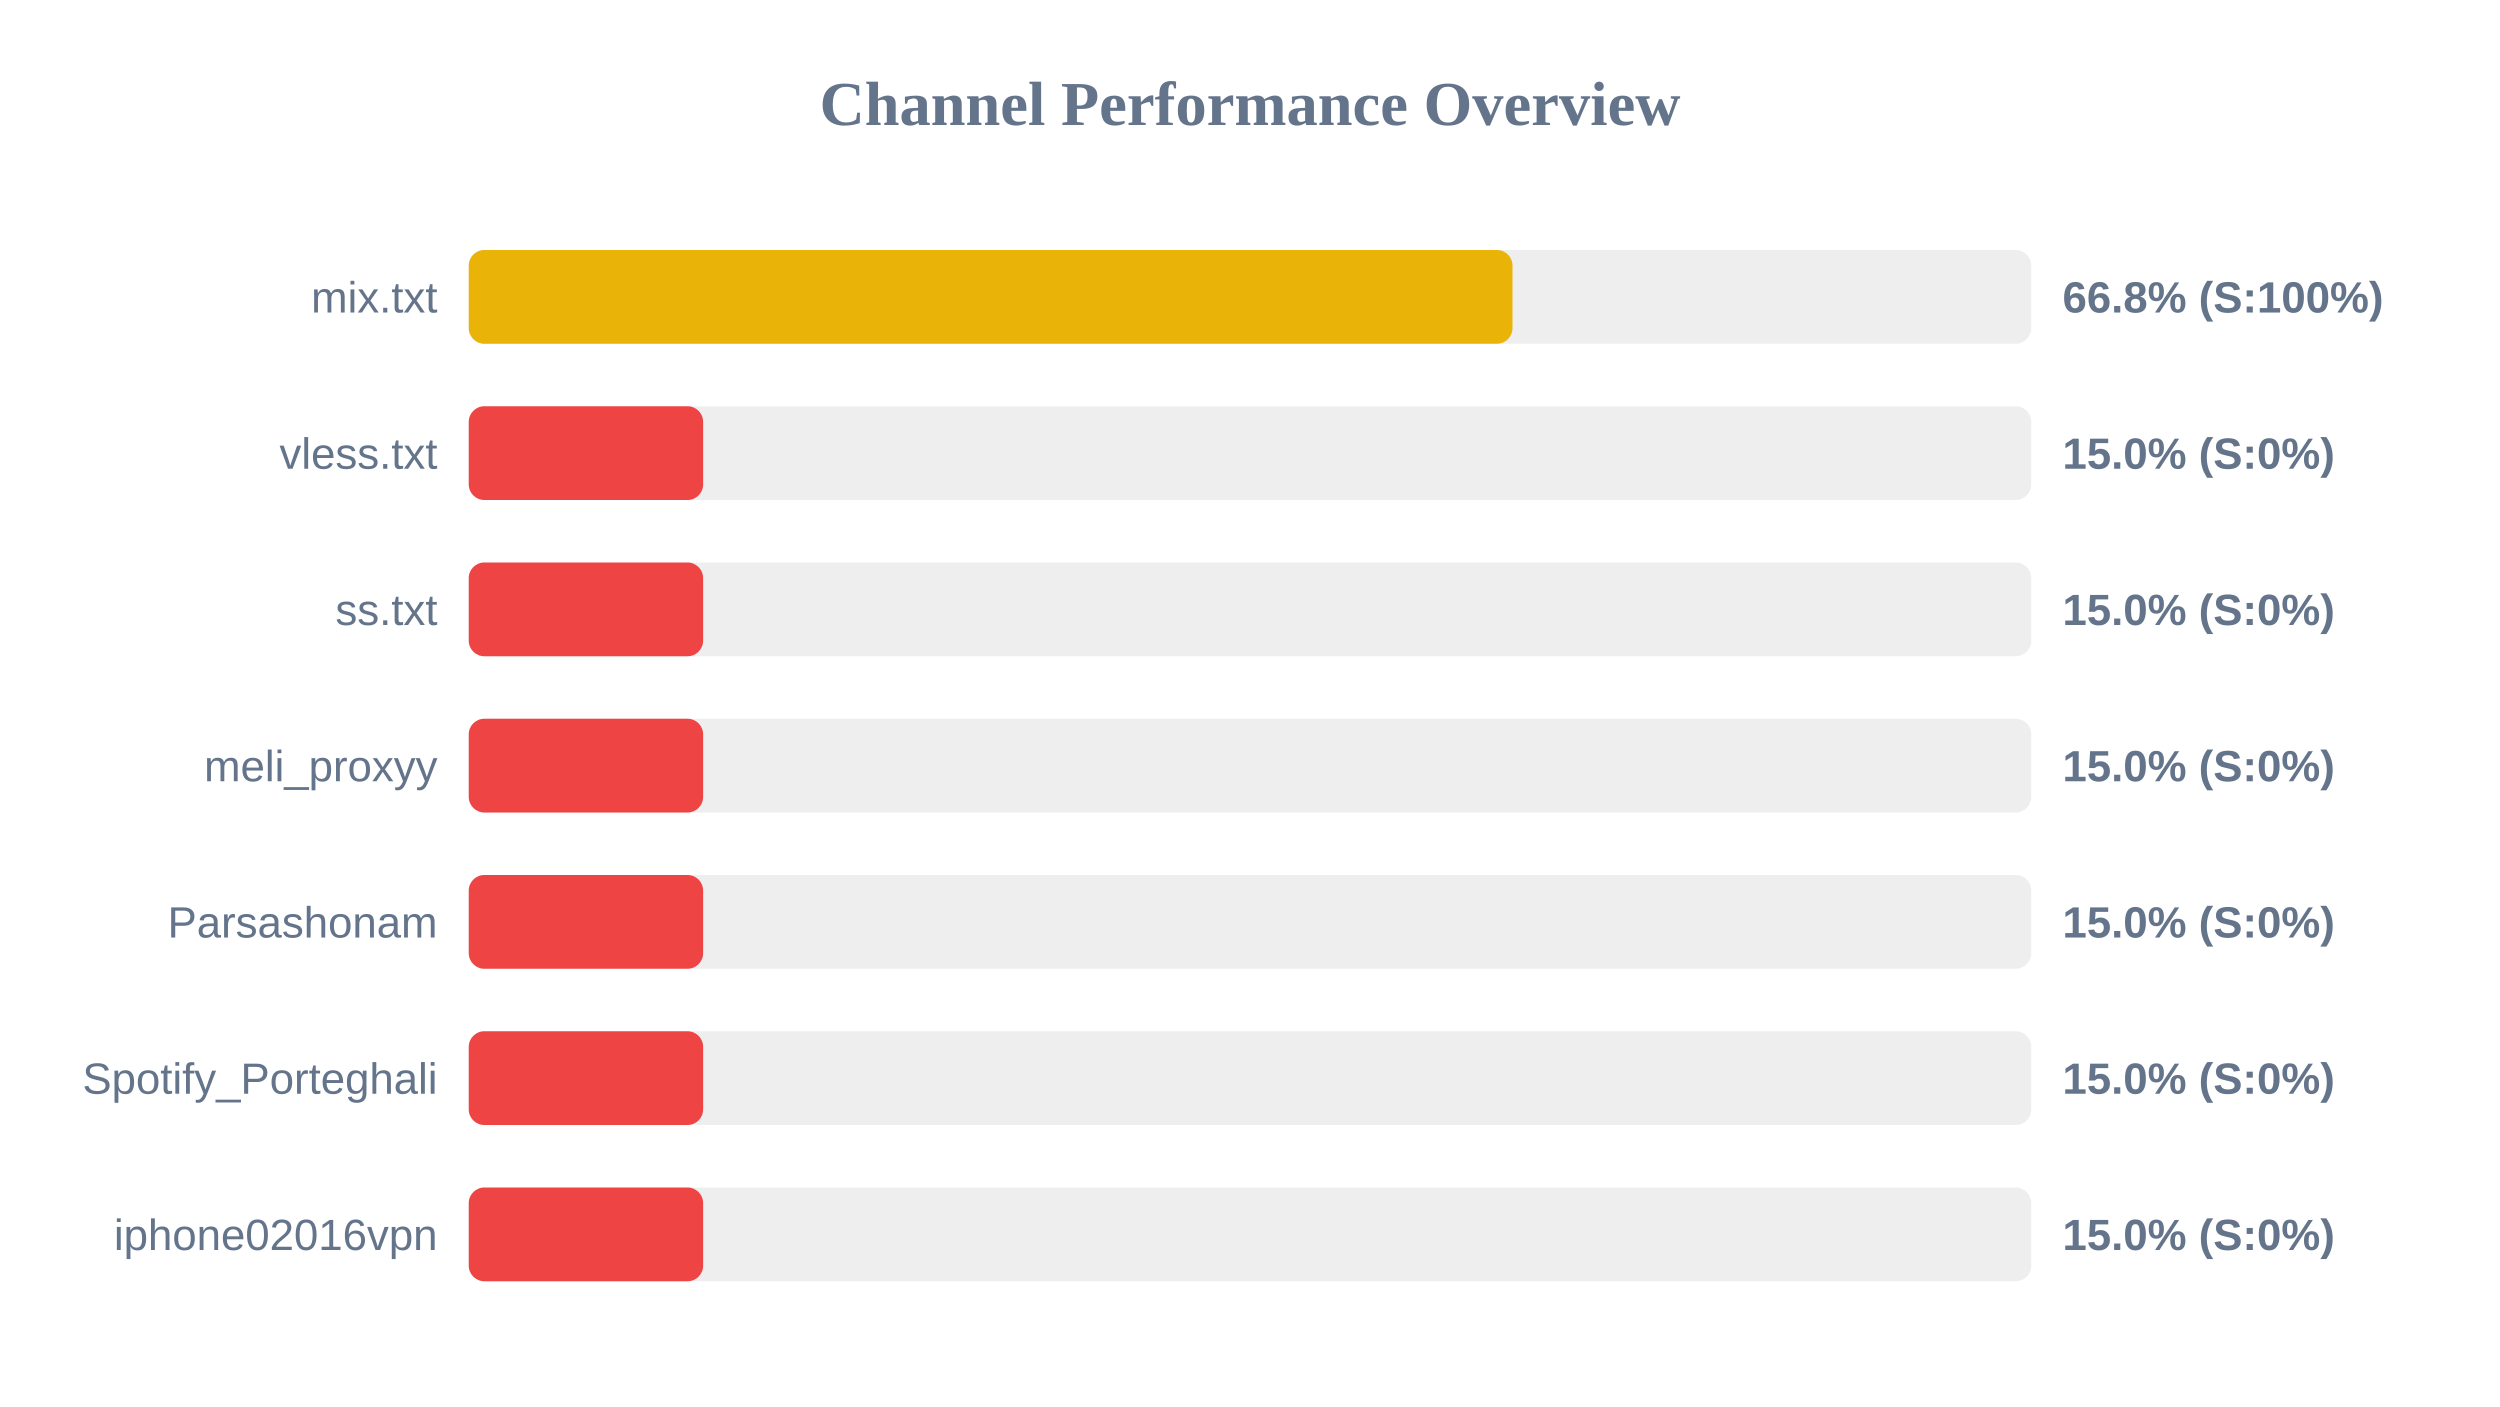
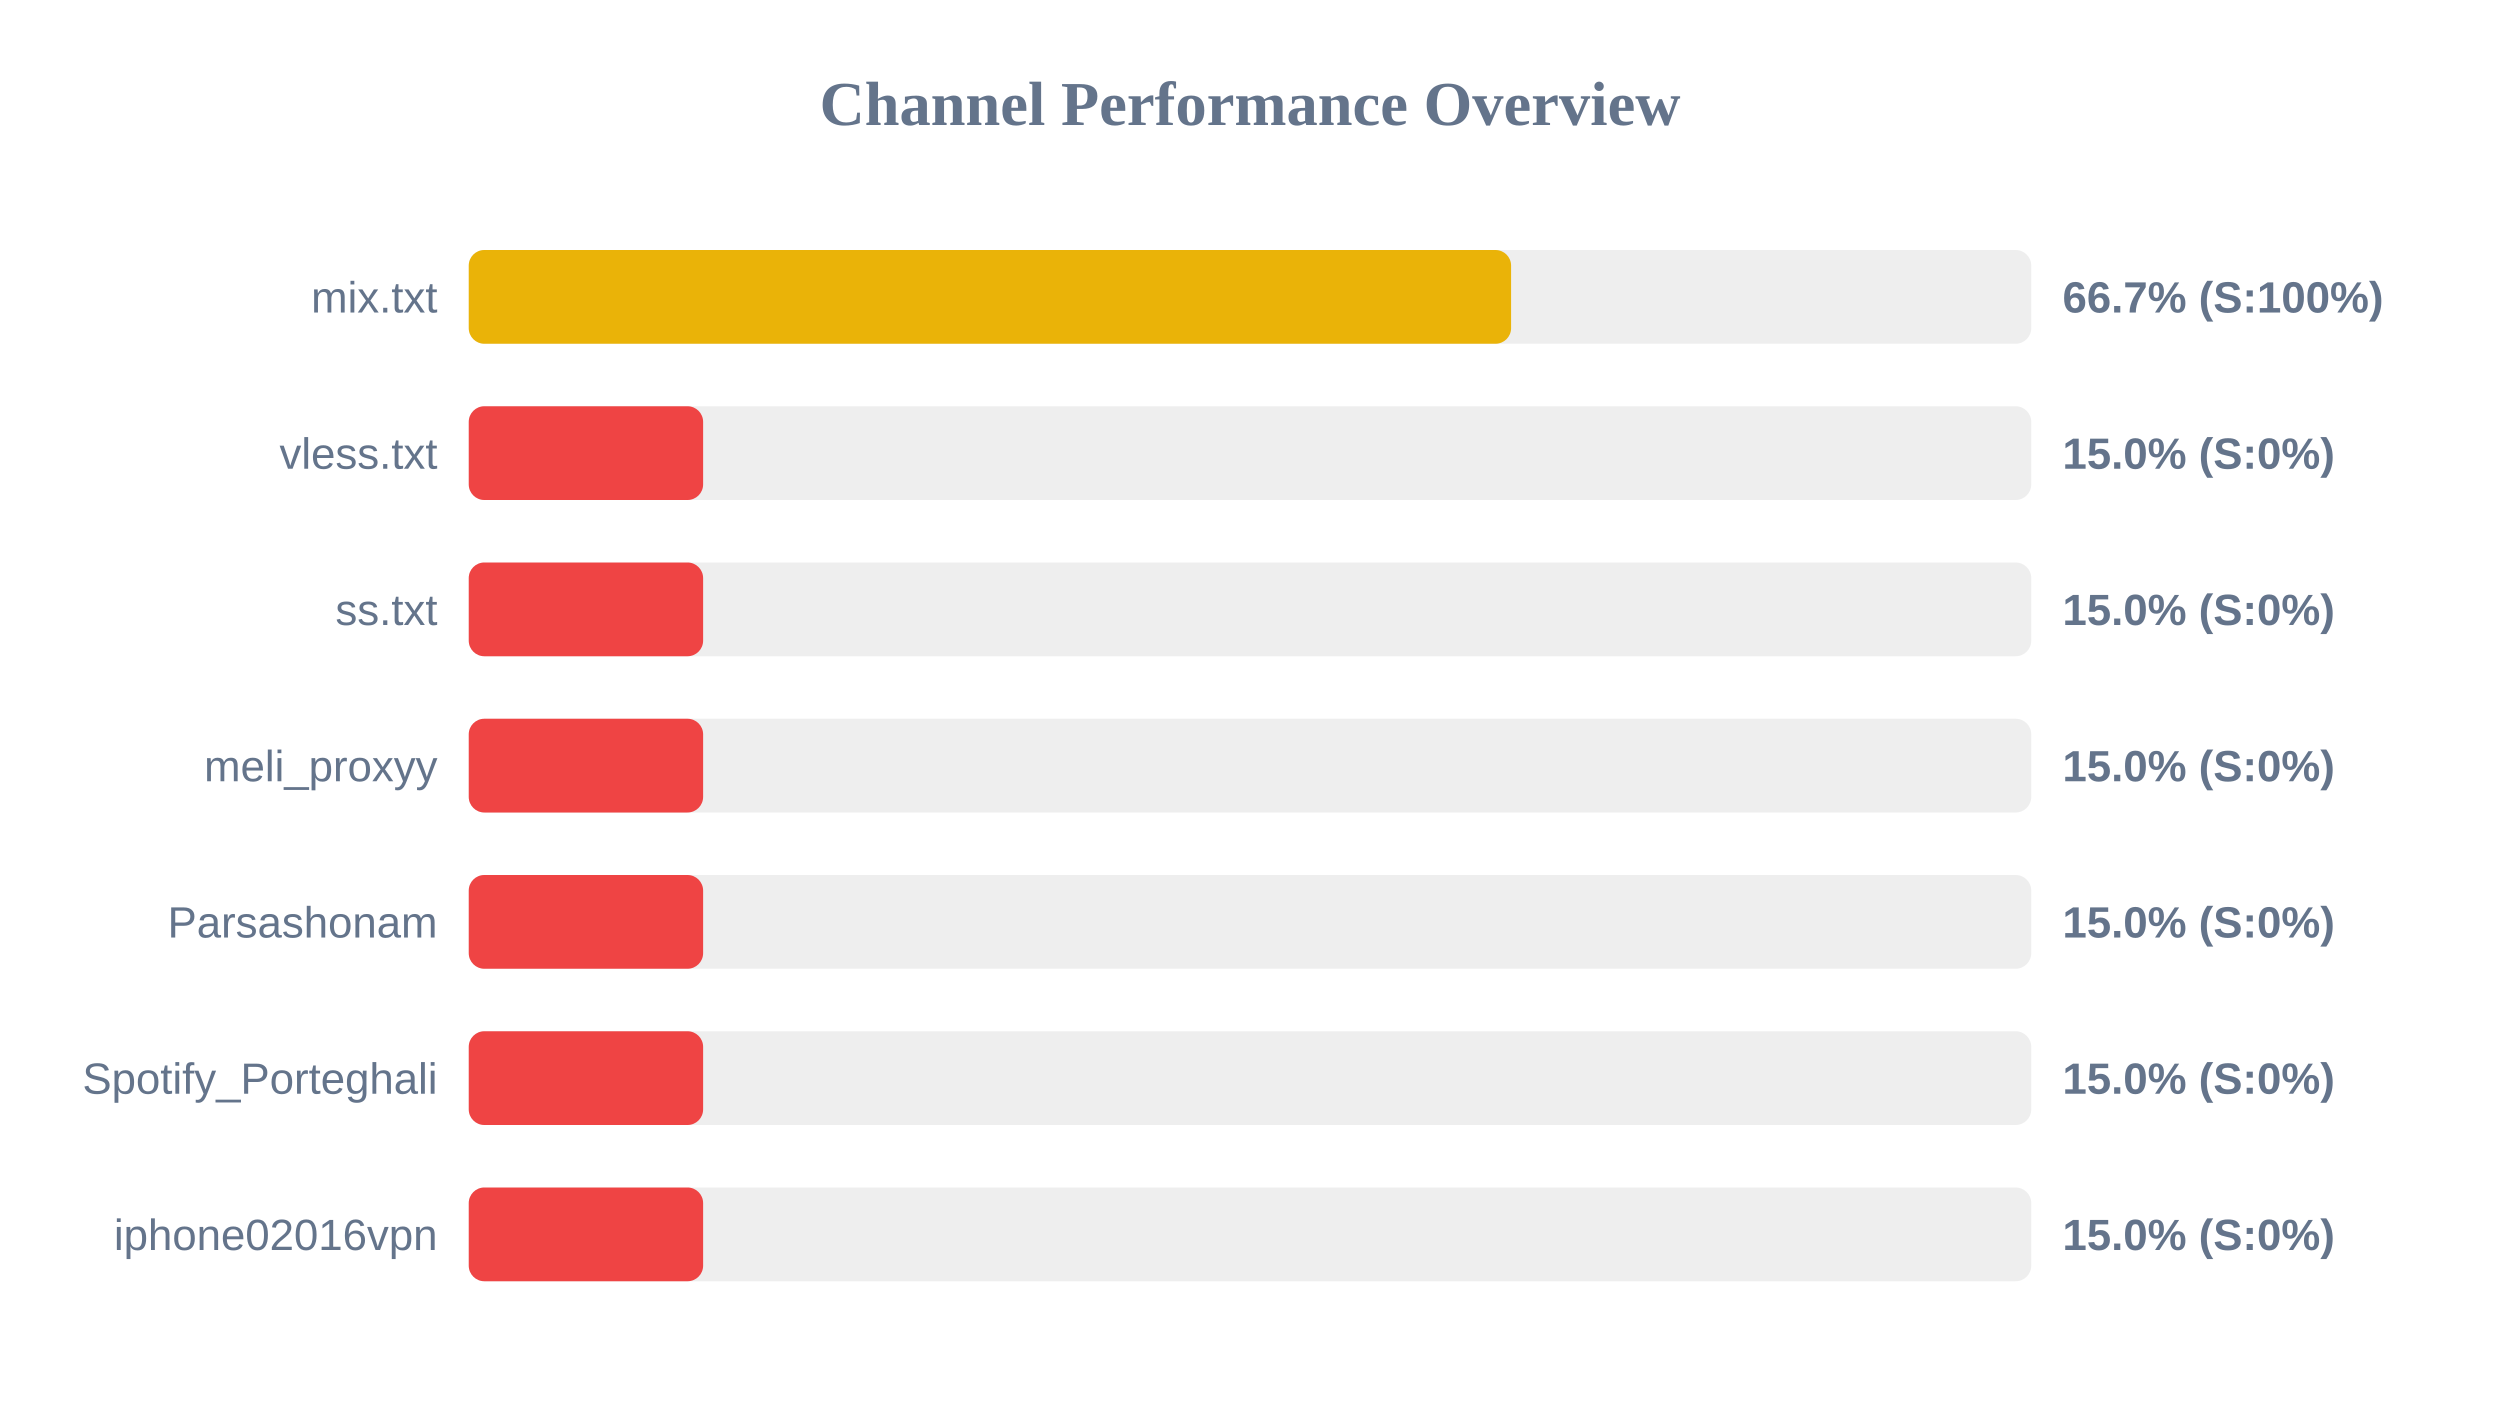
<svg xmlns="http://www.w3.org/2000/svg" width="800" height="450" version="1.1">
  <style>
        .row { font: 14px Arial; fill: #64748b; }
        .score { font: bold 14px Arial; fill: #64748b; }
    </style>
  <text x="400" y="40" text-anchor="middle" font-size="20px" font-weight="bold" fill="#64748b">Channel Performance Overview</text>
  <rect x="150" y="80" width="500" height="30" fill="#eee" rx="5" />
-   <rect x="150" y="80" width="334.0" height="30" fill="#eab308" rx="5" />
+   <rect x="150" y="80" width="333.55" height="30" fill="#eab308" rx="5" />
  <text x="140" y="100" text-anchor="end" class="row">mix.txt</text>
-   <text x="660" y="100" text-anchor="start" class="score">66.8% (S:100%)</text>
+   <text x="660" y="100" text-anchor="start" class="score">66.7% (S:100%)</text>
  <rect x="150" y="130" width="500" height="30" fill="#eee" rx="5" />
  <rect x="150" y="130" width="75.0" height="30" fill="#ef4444" rx="5" />
  <text x="140" y="150" text-anchor="end" class="row">vless.txt</text>
  <text x="660" y="150" text-anchor="start" class="score">15.0% (S:0%)</text>
  <rect x="150" y="180" width="500" height="30" fill="#eee" rx="5" />
  <rect x="150" y="180" width="75.0" height="30" fill="#ef4444" rx="5" />
  <text x="140" y="200" text-anchor="end" class="row">ss.txt</text>
  <text x="660" y="200" text-anchor="start" class="score">15.0% (S:0%)</text>
  <rect x="150" y="230" width="500" height="30" fill="#eee" rx="5" />
  <rect x="150" y="230" width="75.0" height="30" fill="#ef4444" rx="5" />
  <text x="140" y="250" text-anchor="end" class="row">meli_proxyy</text>
  <text x="660" y="250" text-anchor="start" class="score">15.0% (S:0%)</text>
  <rect x="150" y="280" width="500" height="30" fill="#eee" rx="5" />
  <rect x="150" y="280" width="75.0" height="30" fill="#ef4444" rx="5" />
  <text x="140" y="300" text-anchor="end" class="row">Parsashonam</text>
  <text x="660" y="300" text-anchor="start" class="score">15.0% (S:0%)</text>
  <rect x="150" y="330" width="500" height="30" fill="#eee" rx="5" />
  <rect x="150" y="330" width="75.0" height="30" fill="#ef4444" rx="5" />
  <text x="140" y="350" text-anchor="end" class="row">Spotify_Porteghali</text>
  <text x="660" y="350" text-anchor="start" class="score">15.0% (S:0%)</text>
  <rect x="150" y="380" width="500" height="30" fill="#eee" rx="5" />
  <rect x="150" y="380" width="75.0" height="30" fill="#ef4444" rx="5" />
  <text x="140" y="400" text-anchor="end" class="row">iphone02016vpn</text>
  <text x="660" y="400" text-anchor="start" class="score">15.0% (S:0%)</text>
</svg>
